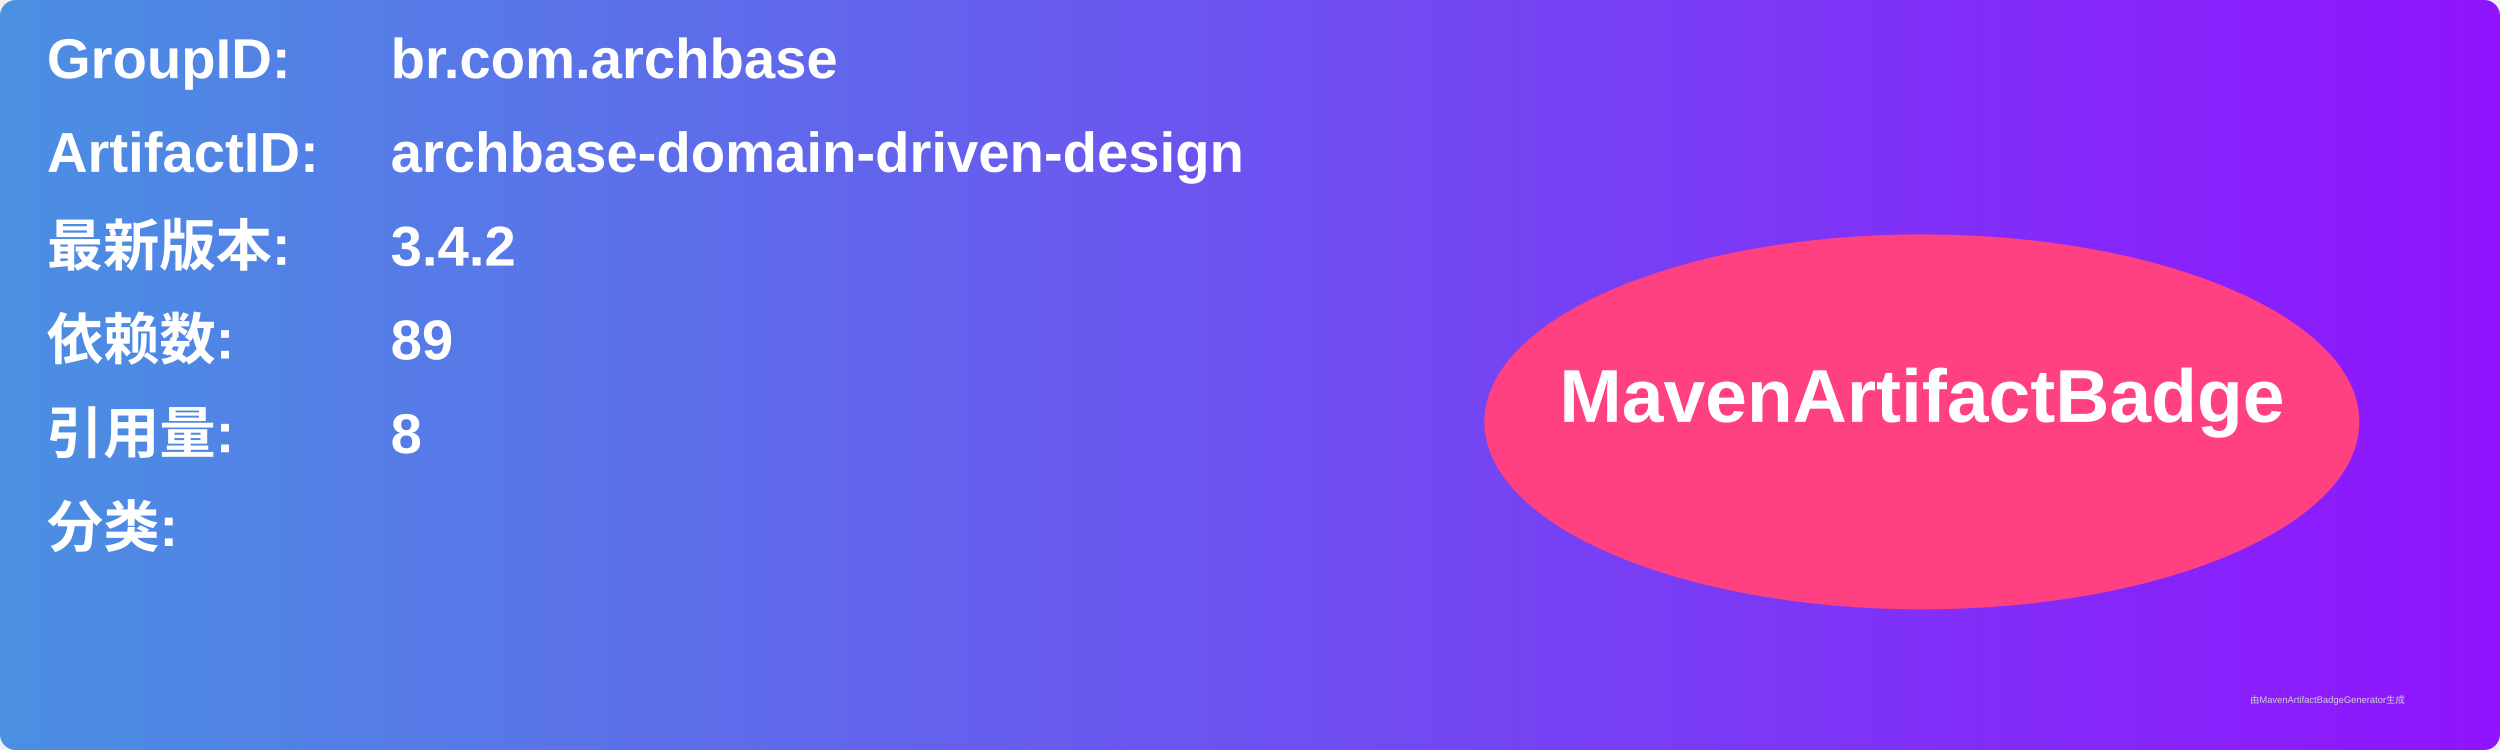
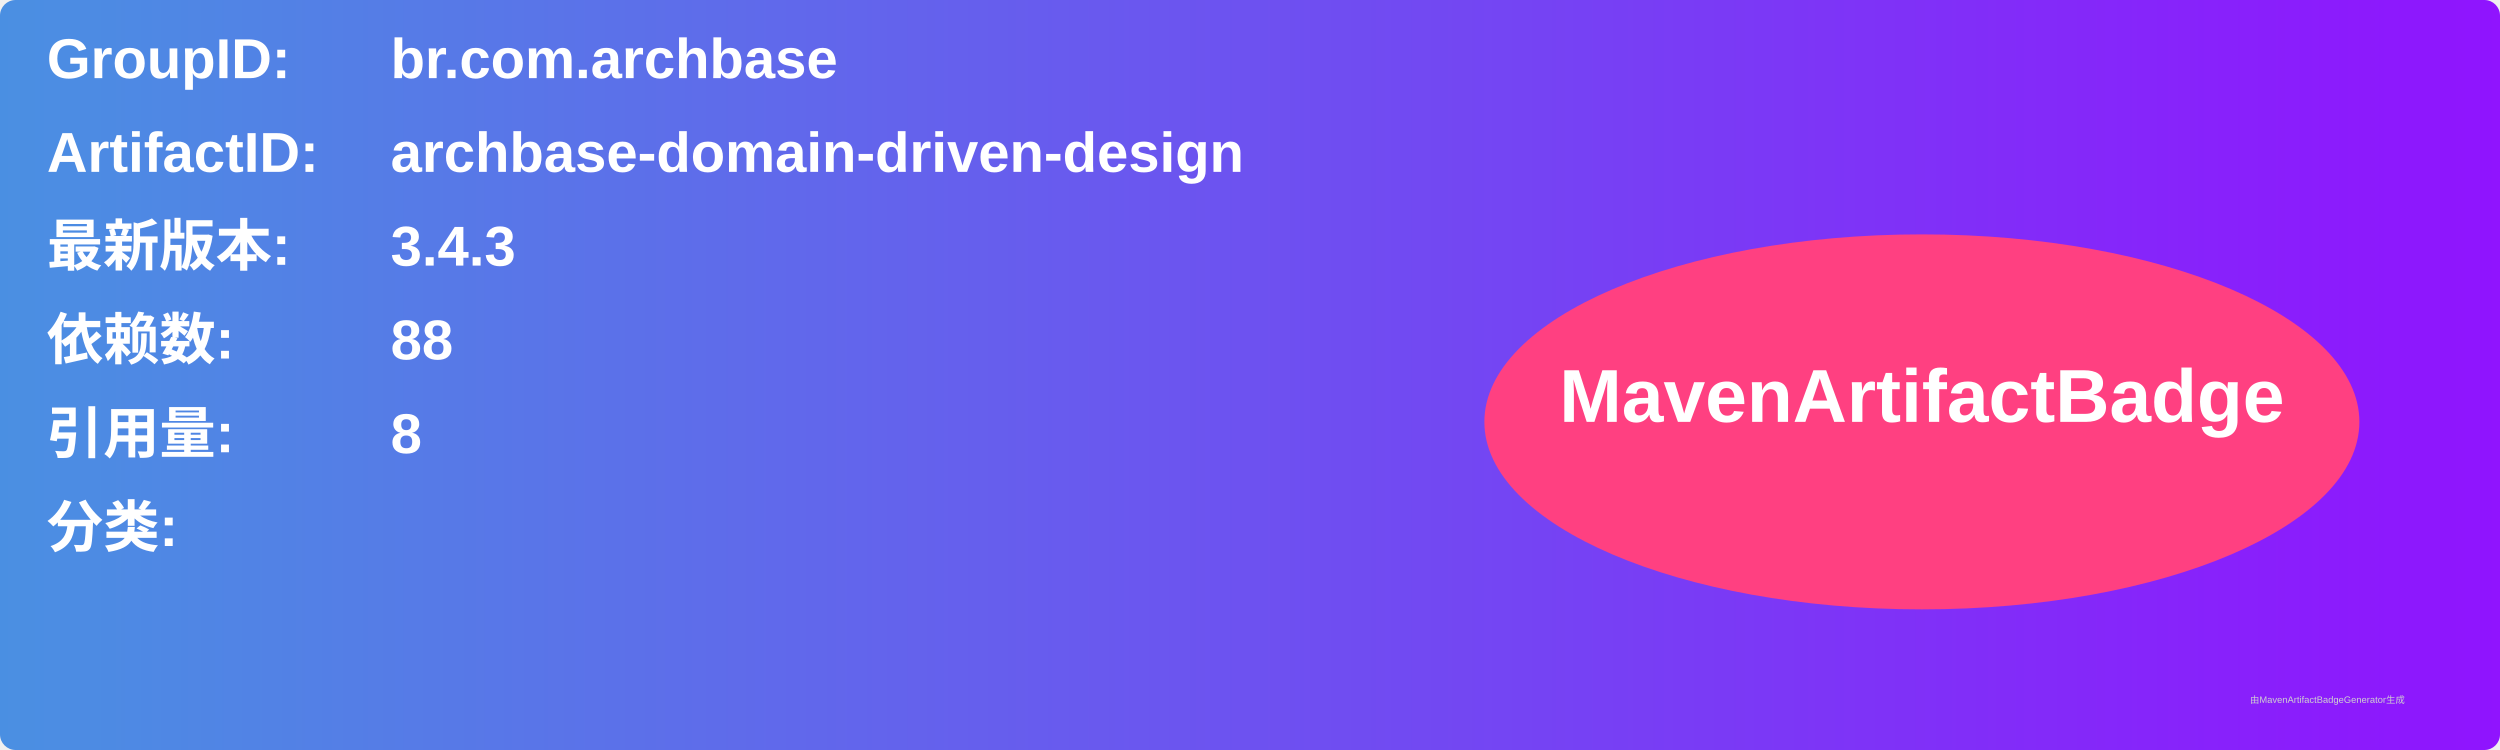
<svg xmlns="http://www.w3.org/2000/svg" width="800" height="240" viewBox="0 0 800 240">
  <linearGradient id="grad" x1="0%" y1="0%" x2="100%" y2="0%">
    <stop offset="0%" stop-color="#4a90e2" />
    <stop offset="100%" stop-color="#9013fe" />
  </linearGradient>
  <rect width="100%" height="100%" rx="5" ry="5" fill="url(#grad)" />
  <g transform="translate(15, 15)">
    <text x="0" y="10" font-family="Arial" font-size="18" fill="white" font-weight="bold" width="260">GroupID:</text>
    <text x="110" y="10" font-family="Arial" font-size="18" fill="white" font-weight="bold" width="460">br.com.archbase</text>
    <text x="0" y="40" font-family="Arial" font-size="18" fill="white" font-weight="bold" width="260">ArtifactID:</text>
    <text x="110" y="40" font-family="Arial" font-size="18" fill="white" font-weight="bold" width="460">archbase-domain-driven-design</text>
    <text x="0" y="70" font-family="Arial" font-size="18" fill="white" font-weight="bold">最新版本:</text>
    <text x="110" y="70" font-family="Arial" font-size="18" fill="white" font-weight="bold">
-       <tspan font-weight="bold">3.4.2</tspan>
+       <tspan font-weight="bold">3.4.3</tspan>
    </text>
    <text x="0" y="100" font-family="Arial" font-size="18" fill="white" font-weight="bold">依赖数: </text>
    <text x="110" y="100" font-family="Arial" font-size="18" fill="white">
-       <tspan font-weight="bold">89</tspan>
+       <tspan font-weight="bold">88</tspan>
    </text>
    <text x="0" y="130" font-family="Arial" font-size="18" fill="white" font-weight="bold">引用量: </text>
    <text x="110" y="130" font-family="Arial" font-size="18" fill="white">
      <tspan font-weight="bold">8</tspan>
    </text>
    <text x="0" y="160" font-family="Arial" font-size="18" fill="white" font-weight="bold">分类:</text>
    <text x="10" y="190" font-family="Arial" font-size="10" fill="white">
      <tspan font-weight="bold" />
    </text>
    <ellipse cx="600" cy="120" rx="140" ry="60" fill="#ff4081" />
    <text x="600" y="120" text-anchor="middle" font-family="Arial" font-size="24" fill="white" font-weight="bold">MavenArtifactBadge</text>
  </g>
  <text x="720" y="225" font-family="Arial" font-size="3" fill="#d0d0d0">由MavenArtifactBadgeGenerator生成</text>
</svg>
